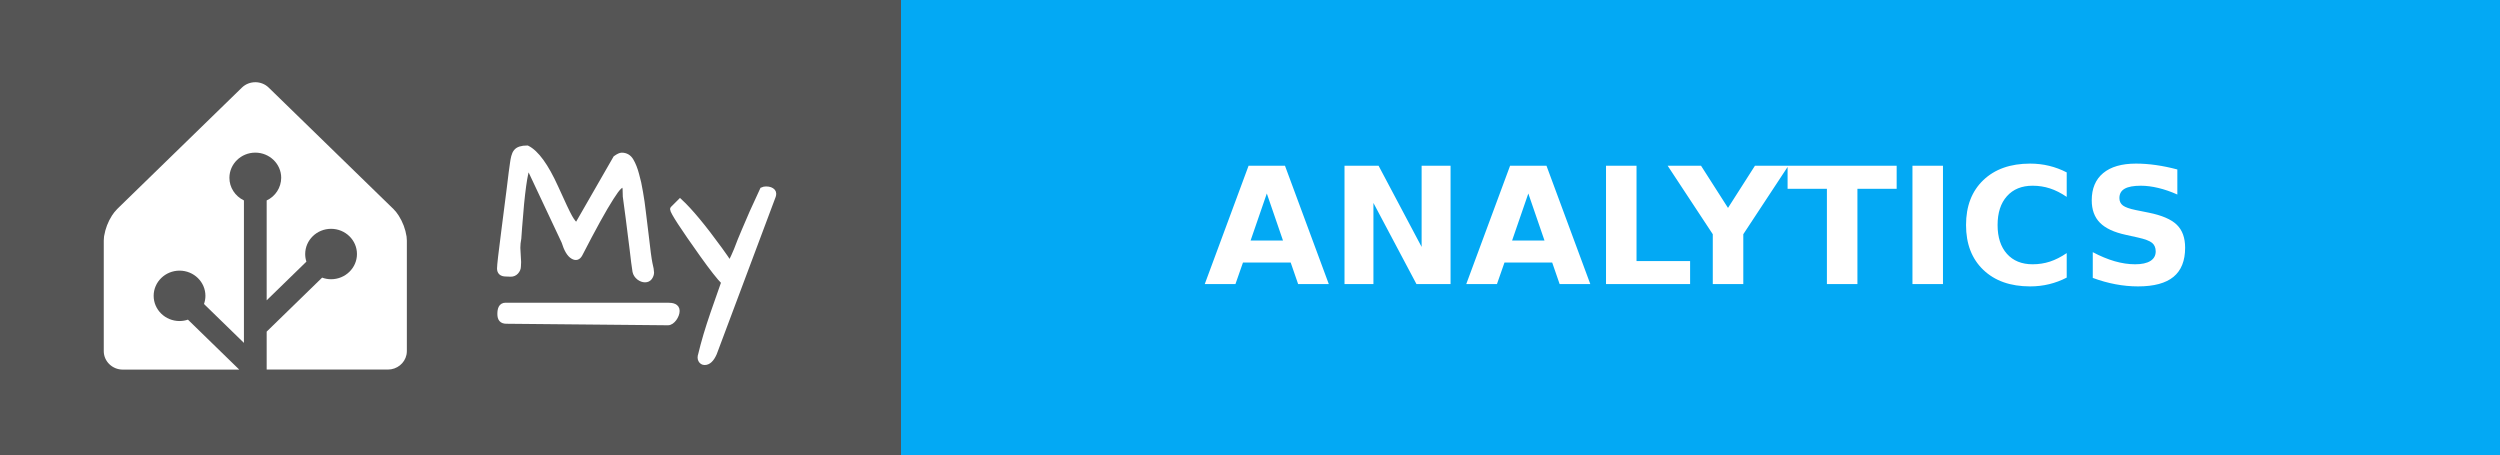
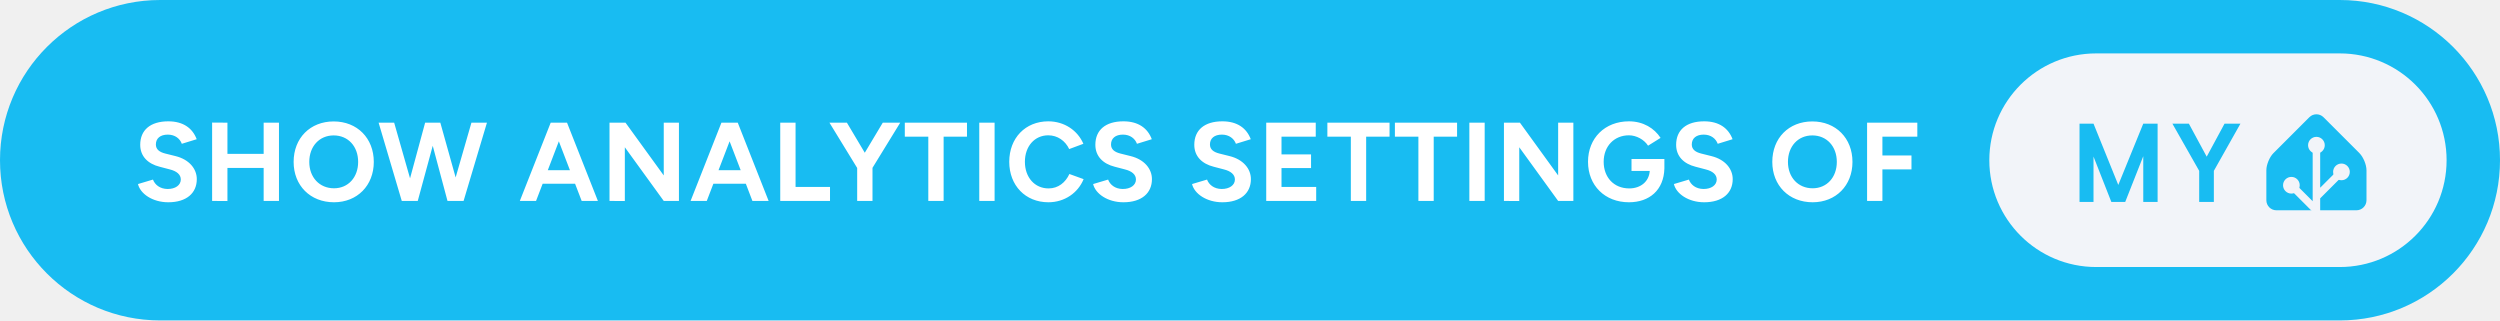
- <svg xmlns="http://www.w3.org/2000/svg" width="154" height="28" aria-label="MY: ANALYTICS" style="border-radius:4px">
-   <g shape-rendering="crispEdges">
-     <path fill="#555" d="M0 0h55.5v28H0z" />
-     <path fill="#03a9f4" d="M55.5 0H154v28H55.5z" />
-   </g>
-   <g fill="#fff" font-family="Verdana,Geneva,DejaVu Sans,sans-serif" font-size="100" text-anchor="middle" text-rendering="geometricPrecision">
-     <path d="M15.727 5.065c-.3 0-.598.11-.825.331l-7.685 7.48a2.555 2.555 0 0 0-.32.402 3.666 3.476 0 0 0-.48 1.246c-.002.016-.007.032-.008.047a1.863 1.863 0 0 0-.017.245v6.815c0 .624.525 1.136 1.167 1.136h7.178l-3.16-3.077a1.546 1.466 0 0 1-.517.086c-.88 0-1.595-.697-1.595-1.553 0-.855.716-1.552 1.595-1.552s1.594.697 1.594 1.552a1.5 1.5 0 0 1-.088.504l2.46 2.395v-8.775a1.642 1.557 0 0 1-.894-1.393c0-.855.716-1.552 1.595-1.552s1.595.697 1.595 1.552a1.55 1.55 0 0 1-.895 1.393V18.5l2.447-2.382a1.68 1.592 0 0 1-.074-.47c0-.856.715-1.553 1.594-1.553.88 0 1.595.697 1.595 1.553s-.716 1.553-1.595 1.553a1.61 1.61 0 0 1-.551-.099l-3.416 3.326v2.337h7.468c.562 0 1.034-.39 1.143-.907.015-.074.024-.15.024-.228v-6.815a2.031 1.926 0 0 0-.017-.244 3.646 3.457 0 0 0-.488-1.293 2.783 2.639 0 0 0-.155-.218 2.04 1.934 0 0 0-.166-.184l-7.685-7.48a1.148 1.088 0 0 0-.824-.332z" />
-     <g style="stroke-width:.3;stroke:#fff">
-       <path d="m31.903 15.27.048.872q0 .072-.012.263 0 .191-.143.347-.132.143-.335.143-.192 0-.3-.012-.394 0-.394-.347 0-.287.263-2.307.263-2.032.335-2.618l.12-.98q.06-.407.083-.598.024-.192.072-.383.048-.191.144-.31.179-.228.693-.228.86.43 1.77 2.44.645 1.434.86 1.816.215.383.419.526l2.39-4.16q.252-.18.383-.18.383 0 .586.347.203.347.335.85.143.49.239 1.087.107.598.18 1.255.083.646.155 1.268.167 1.494.25 1.876.096.383.096.55 0 .156-.107.311-.108.144-.3.144-.19 0-.382-.144-.191-.155-.239-.37-.036-.227-.084-.586-.035-.359-.095-.801-.06-.454-.12-.945-.06-.502-.12-.956l-.107-.801-.072-.538q0-.24-.012-.442-.012-.204-.095-.251-.084-.048-.263.12-.168.155-.478.645-.67 1.04-1.937 3.503-.168.298-.443.131-.322-.18-.55-.92l-2.2-4.675q-.286.574-.525 3.802-.036.394-.048.67-.06.298-.06.585zM44.007 21.773q-.251.562-.598.562-.168 0-.251-.156-.072-.143 0-.346.263-1.112.753-2.535.502-1.423.67-1.913-.419-.418-1.316-1.674-1.84-2.582-1.84-2.833 0-.012.011-.024l.455-.454q.944.873 2.462 2.965.383.526.61.884.251-.502.395-.86l.227-.586.25-.598q.407-.992 1.125-2.522.107-.048.227-.048.299 0 .43.155.048.06.048.144 0 .071-.024.143zM31.14 18.797h10.006c.28 0 .57.055.57.357s-.29.735-.57.733l-9.962-.094c-.28-.003-.396-.15-.396-.451 0-.302.073-.545.353-.545z" />
-     </g>
-     <text x="1047.5" y="175" font-weight="bold" textLength="745" transform="scale(.1)">ANALYTICS</text>
+ <svg xmlns="http://www.w3.org/2000/svg" width="374.5" height="48" aria-label="Show analytics settings of My Home Assistant" style="border-radius:24px" viewBox="0 0 749 96">
+   <rect width="749" height="96" fill="#18BCF2" rx="48" />
+   <path fill="#fff" d="M50.42 60.6c5.46 0 8.54-2.75 8.54-6.93 0-3.12-2.31-5.9-6.36-6.9L49.51 46c-1.74-.44-2.81-1.24-2.81-2.72 0-1.84 1.34-2.95 3.58-2.95 2.18 0 3.66 1.24 4.19 2.75l4.46-1.37c-1.24-3.29-4.02-5.36-8.51-5.36-5.36 0-8.41 2.61-8.41 7.03 0 3.49 2.35 5.7 5.8 6.57l3.04.8c2.08.51 3.32 1.54 3.32 3.02 0 1.71-1.64 2.88-4.02 2.85-2.24-.04-3.75-1.28-4.32-2.82l-4.49 1.34c.67 2.88 4.32 5.46 9.08 5.46Zm13.13-.4 4.59.03v-9.91h10.85v9.88h4.59V36.75h-4.59v9.35H68.14v-9.35l-4.59-.03Zm36.52.4c6.96 0 11.92-5.02 11.92-12.09 0-7.1-4.96-12.13-12.02-12.13-7.04 0-12 4.99-12 12.13 0 7.07 4.99 12.09 12.1 12.09Zm0-4.19c-4.36 0-7.41-3.28-7.41-7.9 0-4.66 3.02-7.94 7.31-7.94 4.32 0 7.33 3.28 7.33 7.94 0 4.62-2.98 7.9-7.23 7.9Zm20.3 3.79h4.79l4.49-16.52 4.42 16.52h4.82l7-23.45h-4.65l-4.73 16.41-4.59-16.41h-4.55l-4.52 16.68-4.76-16.68h-4.66Zm35.37 0h4.86l1.98-5.16h9.71l1.98 5.16h4.86l-9.25-23.45h-4.89Zm8.38-9.21 3.31-8.65 3.32 8.65Zm18.49 9.21 4.59.03V44.12l11.66 16.08h4.55V36.75h-4.55v15.81L187.4 36.75h-4.79Zm24.29 0h4.85l1.98-5.16h9.72l1.97 5.16h4.86l-9.25-23.45h-4.89Zm8.37-9.21 3.32-8.65 3.32 8.65Zm18.49 9.21h14.91v-4.19h-10.32V36.75h-4.59Zm23.05 0h4.59v-9.92l8.31-13.53h-5.23l-5.39 9.01-5.36-9.01h-5.23l8.31 13.57Zm21.31 0h4.59V40.94h7v-4.19h-18.63v4.19h7.04Zm15.27 0h4.59V36.75h-4.59Zm20.71.4c4.85 0 8.87-2.81 10.55-6.93l-4.26-1.54c-1.17 2.54-3.34 4.32-6.23 4.32-4.15 0-7.1-3.29-7.1-7.98 0-4.65 2.92-7.93 7-7.93 2.78 0 5.1 1.64 6.27 4.12l4.25-1.58c-1.71-3.99-5.69-6.73-10.52-6.73-6.86 0-11.69 5.02-11.69 12.12 0 7.11 4.86 12.13 11.73 12.13Zm22.48 0c5.46 0 8.54-2.75 8.54-6.93 0-3.12-2.31-5.9-6.37-6.9l-3.08-.77c-1.74-.44-2.81-1.24-2.81-2.72 0-1.84 1.34-2.95 3.58-2.95 2.18 0 3.65 1.24 4.19 2.75l4.45-1.37c-1.23-3.29-4.02-5.36-8.5-5.36-5.36 0-8.41 2.61-8.41 7.03 0 3.49 2.34 5.7 5.79 6.57l3.05.8c2.08.51 3.32 1.54 3.32 3.02 0 1.71-1.64 2.88-4.02 2.85-2.25-.04-3.75-1.28-4.32-2.82l-4.49 1.34c.67 2.88 4.32 5.46 9.08 5.46Zm29.64 0c5.46 0 8.55-2.75 8.55-6.93 0-3.12-2.32-5.9-6.37-6.9l-3.08-.77c-1.74-.44-2.82-1.24-2.82-2.72 0-1.84 1.34-2.95 3.59-2.95 2.18 0 3.65 1.24 4.19 2.75l4.45-1.37c-1.24-3.29-4.02-5.36-8.51-5.36-5.36 0-8.41 2.61-8.41 7.03 0 3.49 2.35 5.7 5.8 6.57l3.05.8c2.08.51 3.32 1.54 3.32 3.02 0 1.71-1.65 2.88-4.02 2.85-2.25-.04-3.76-1.28-4.33-2.82l-4.49 1.34c.67 2.88 4.33 5.46 9.08 5.46Zm13.14-.4h14.97v-4.19h-10.39v-5.66h8.85v-4.09h-8.85v-5.32h10.26v-4.19h-14.84Zm25.35 0h4.59V40.94h7.01v-4.19h-18.63v4.19h7.03Zm20.24 0h4.59V40.94h7v-4.19h-18.63v4.19h7.04Zm15.27 0h4.59V36.75h-4.59Zm10.36 0 4.59.03V44.12l11.65 16.08h4.56V36.75h-4.56v15.81l-11.45-15.81h-4.79Zm37.45.4c6.13 0 10.45-3.65 10.62-10.12v-2.84h-9.85v3.58h5.46c-.2 3.15-2.71 5.23-6.13 5.23-4.62 0-7.67-3.32-7.67-7.98 0-4.65 3.15-7.93 7.57-7.93 2.21 0 4.56 1.27 5.73 3.11l3.75-2.34c-1.88-2.89-5.19-4.96-9.48-4.96-7.2 0-12.26 5.02-12.26 12.12 0 7.11 5.06 12.13 12.26 12.13Zm22.54 0c5.47 0 8.55-2.75 8.55-6.93 0-3.12-2.31-5.9-6.37-6.9l-3.08-.77c-1.74-.44-2.81-1.24-2.81-2.72 0-1.84 1.34-2.95 3.58-2.95 2.18 0 3.65 1.24 4.19 2.75l4.45-1.37c-1.24-3.29-4.02-5.36-8.51-5.36-5.36 0-8.4 2.61-8.4 7.03 0 3.49 2.34 5.7 5.79 6.57l3.05.8c2.08.51 3.32 1.54 3.32 3.02 0 1.71-1.64 2.88-4.02 2.85-2.25-.04-3.76-1.28-4.32-2.82l-4.49 1.34c.67 2.88 4.32 5.46 9.07 5.46Zm32.5 0c6.97 0 11.93-5.02 11.93-12.09 0-7.1-4.96-12.13-12.03-12.13-7.04 0-11.99 4.99-11.99 12.13 0 7.07 4.99 12.09 12.09 12.09Zm0-4.19c-4.36 0-7.4-3.28-7.4-7.9 0-4.66 3.01-7.94 7.3-7.94 4.32 0 7.34 3.28 7.34 7.94 0 4.62-2.99 7.9-7.24 7.9Zm16.31 3.79h4.59v-9.45h8.71v-4.18h-8.71v-5.63h10.46v-4.19h-15.05Z" />
+   <g style="transform:translate(252px,0)">
+     <rect width="137" height="64" x="344" y="16" fill="#F2F4F9" rx="32" />
+     <path fill="#18BCF2" d="M394.419 37.047V60.5h-4.297V46.797L384.716 60.5h-4.157l-5.343-13.594V60.5h-4.188V37.047h4.188l7.422 18.36 7.484-18.36h4.297Zm9.365 0 5.344 9.89 5.344-9.89h4.766l-7.969 14.14V60.5h-4.391v-9.313l-8.031-14.14h4.937ZM457 60c0 1.65-1.35 3-3 3h-24c-1.65 0-3-1.35-3-3v-9c0-1.65.95-3.95 2.12-5.12l10.76-10.76a3 3 0 0 1 4.24 0l10.76 10.76c1.17 1.17 2.12 3.47 2.12 5.12v9Z" />
+     <path fill="#F2F4F9" stroke="#F2F4F9" d="M442 45.5a2 2 0 1 0 0-4 2 2 0 0 0 0 4Z" />
+     <path fill="#F2F4F9" stroke="#F2F4F9" stroke-miterlimit="10" d="M449.5 53.5a2 2 0 1 0 0-4 2 2 0 0 0 0 4ZM434.5 57.5a2 2 0 1 0 0-4 2 2 0 0 0 0 4Z" />
+     <path fill="none" stroke="#F2F4F9" stroke-miterlimit="10" stroke-width="2.25" d="M442 43.48V63l-7.5-7.5M449.5 51.46l-7.41 7.41" />
  </g>
</svg>
